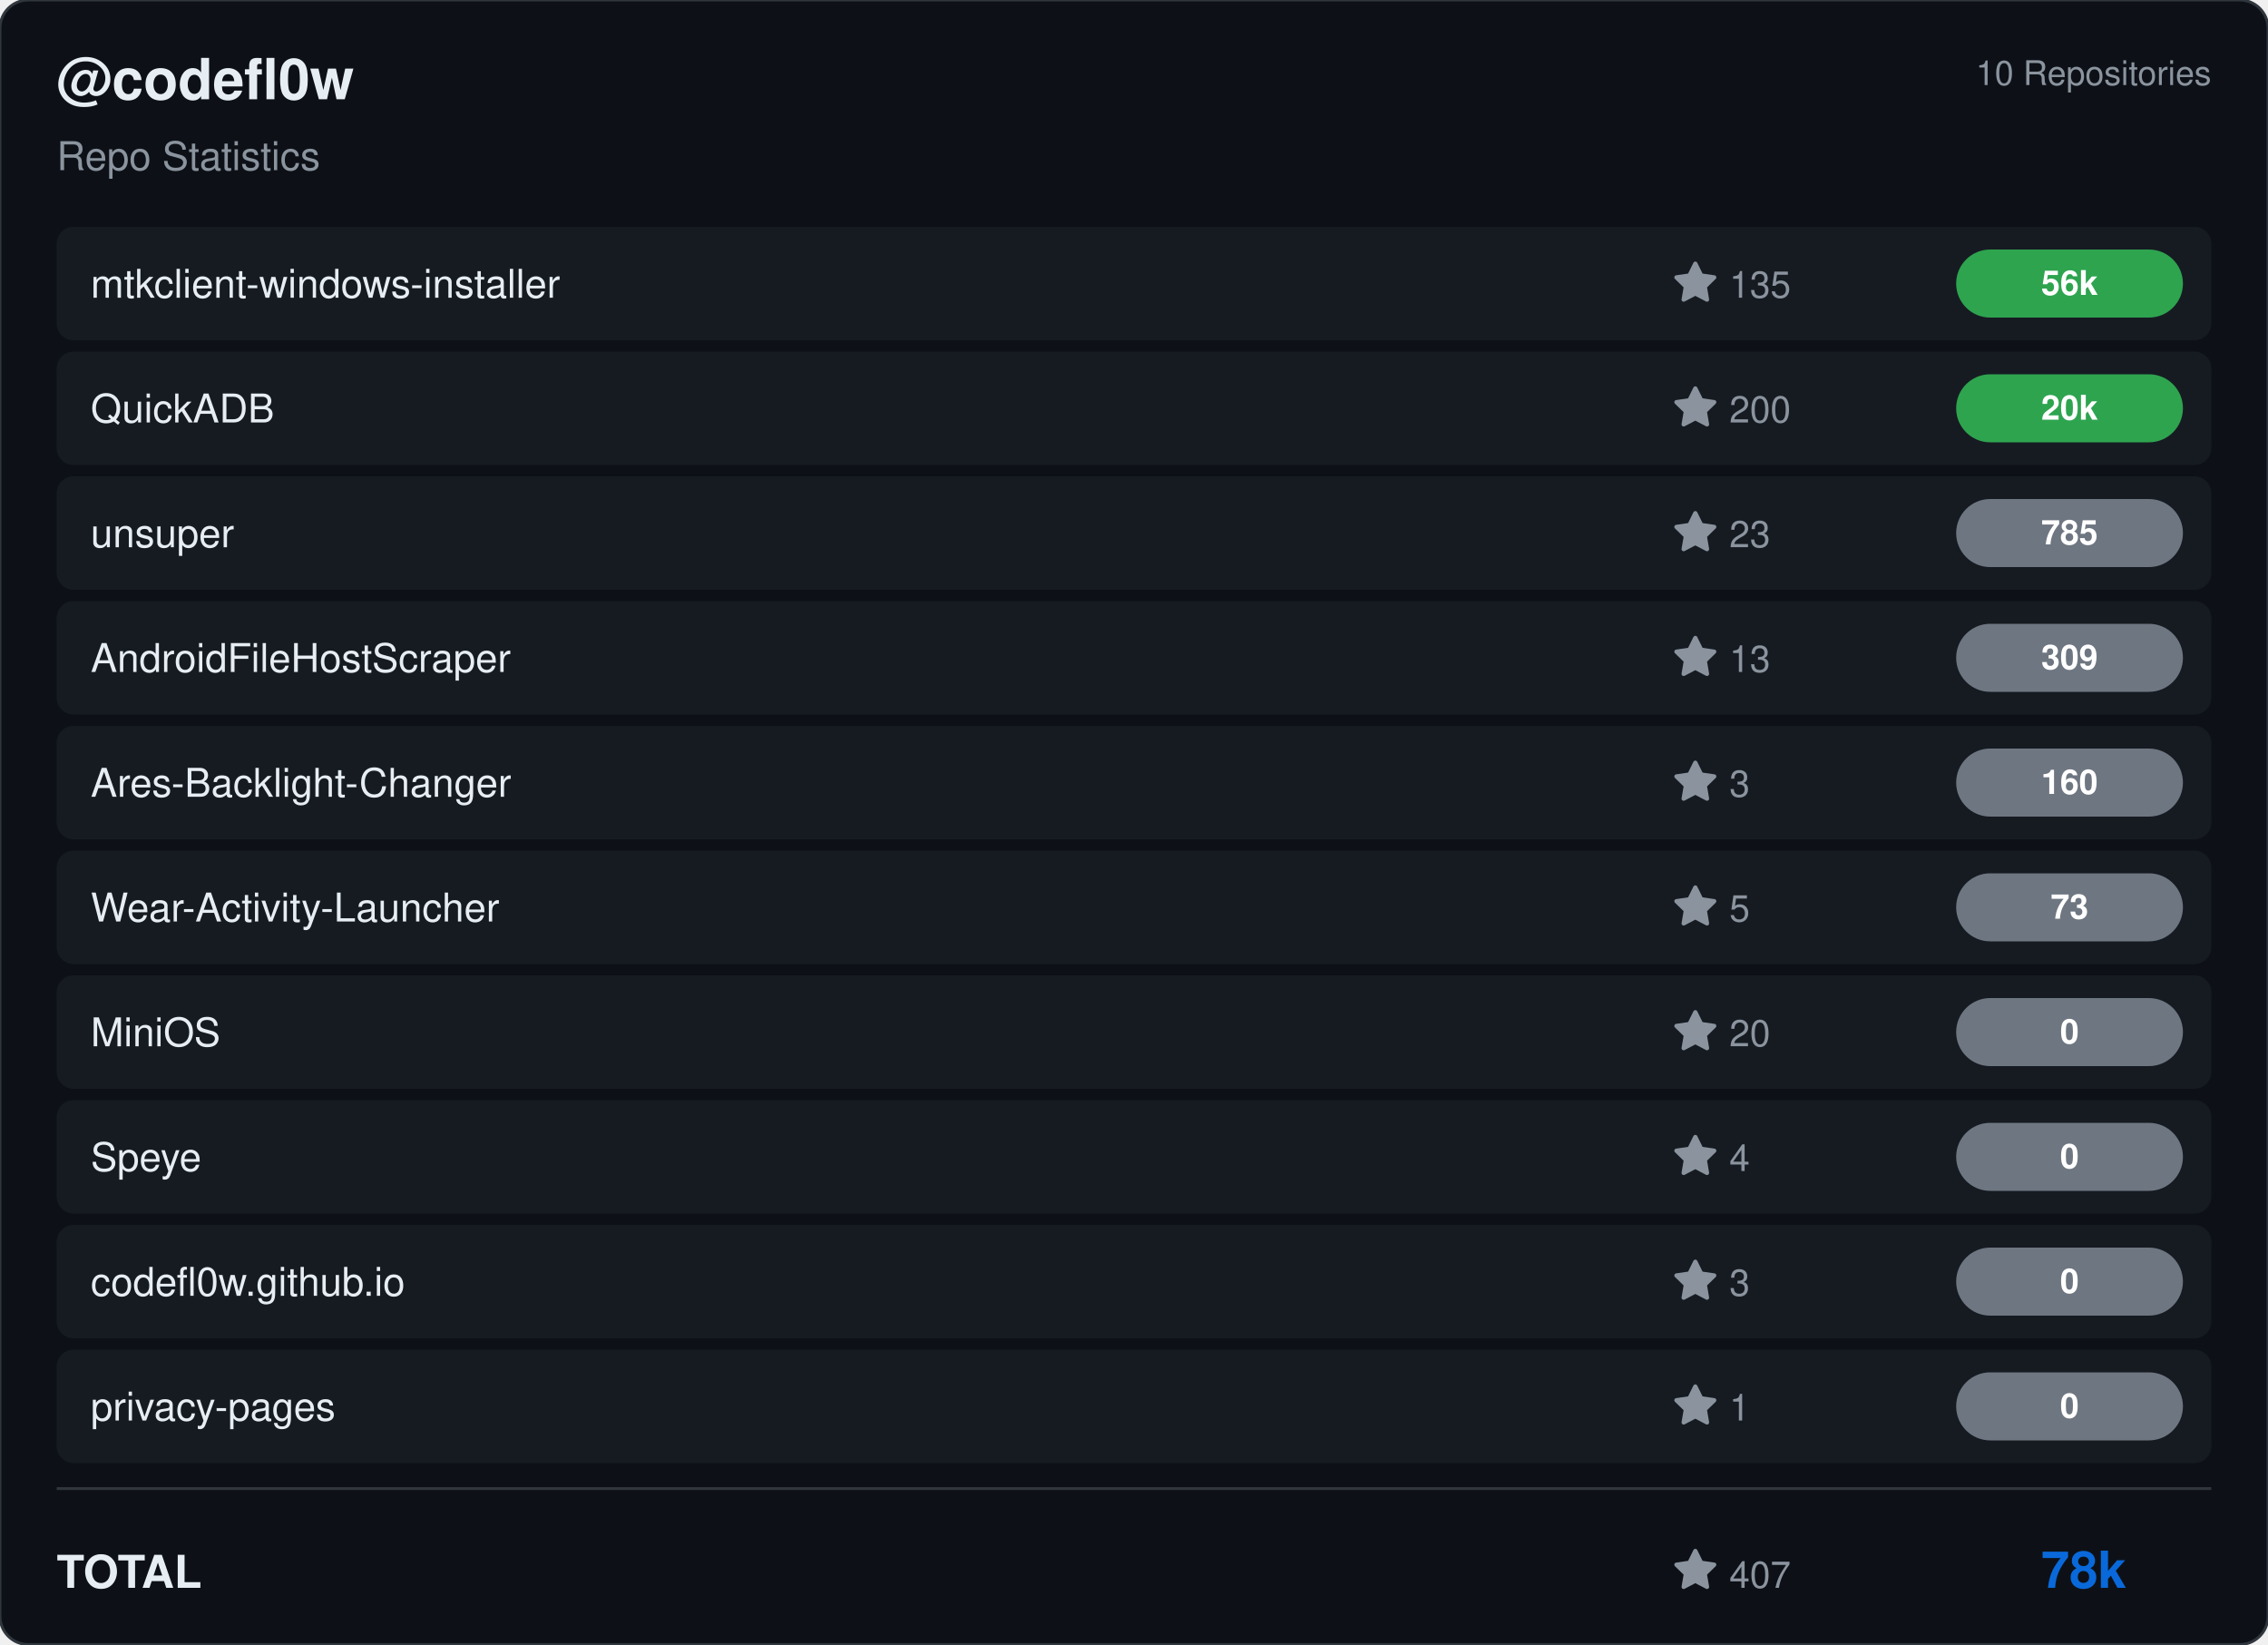
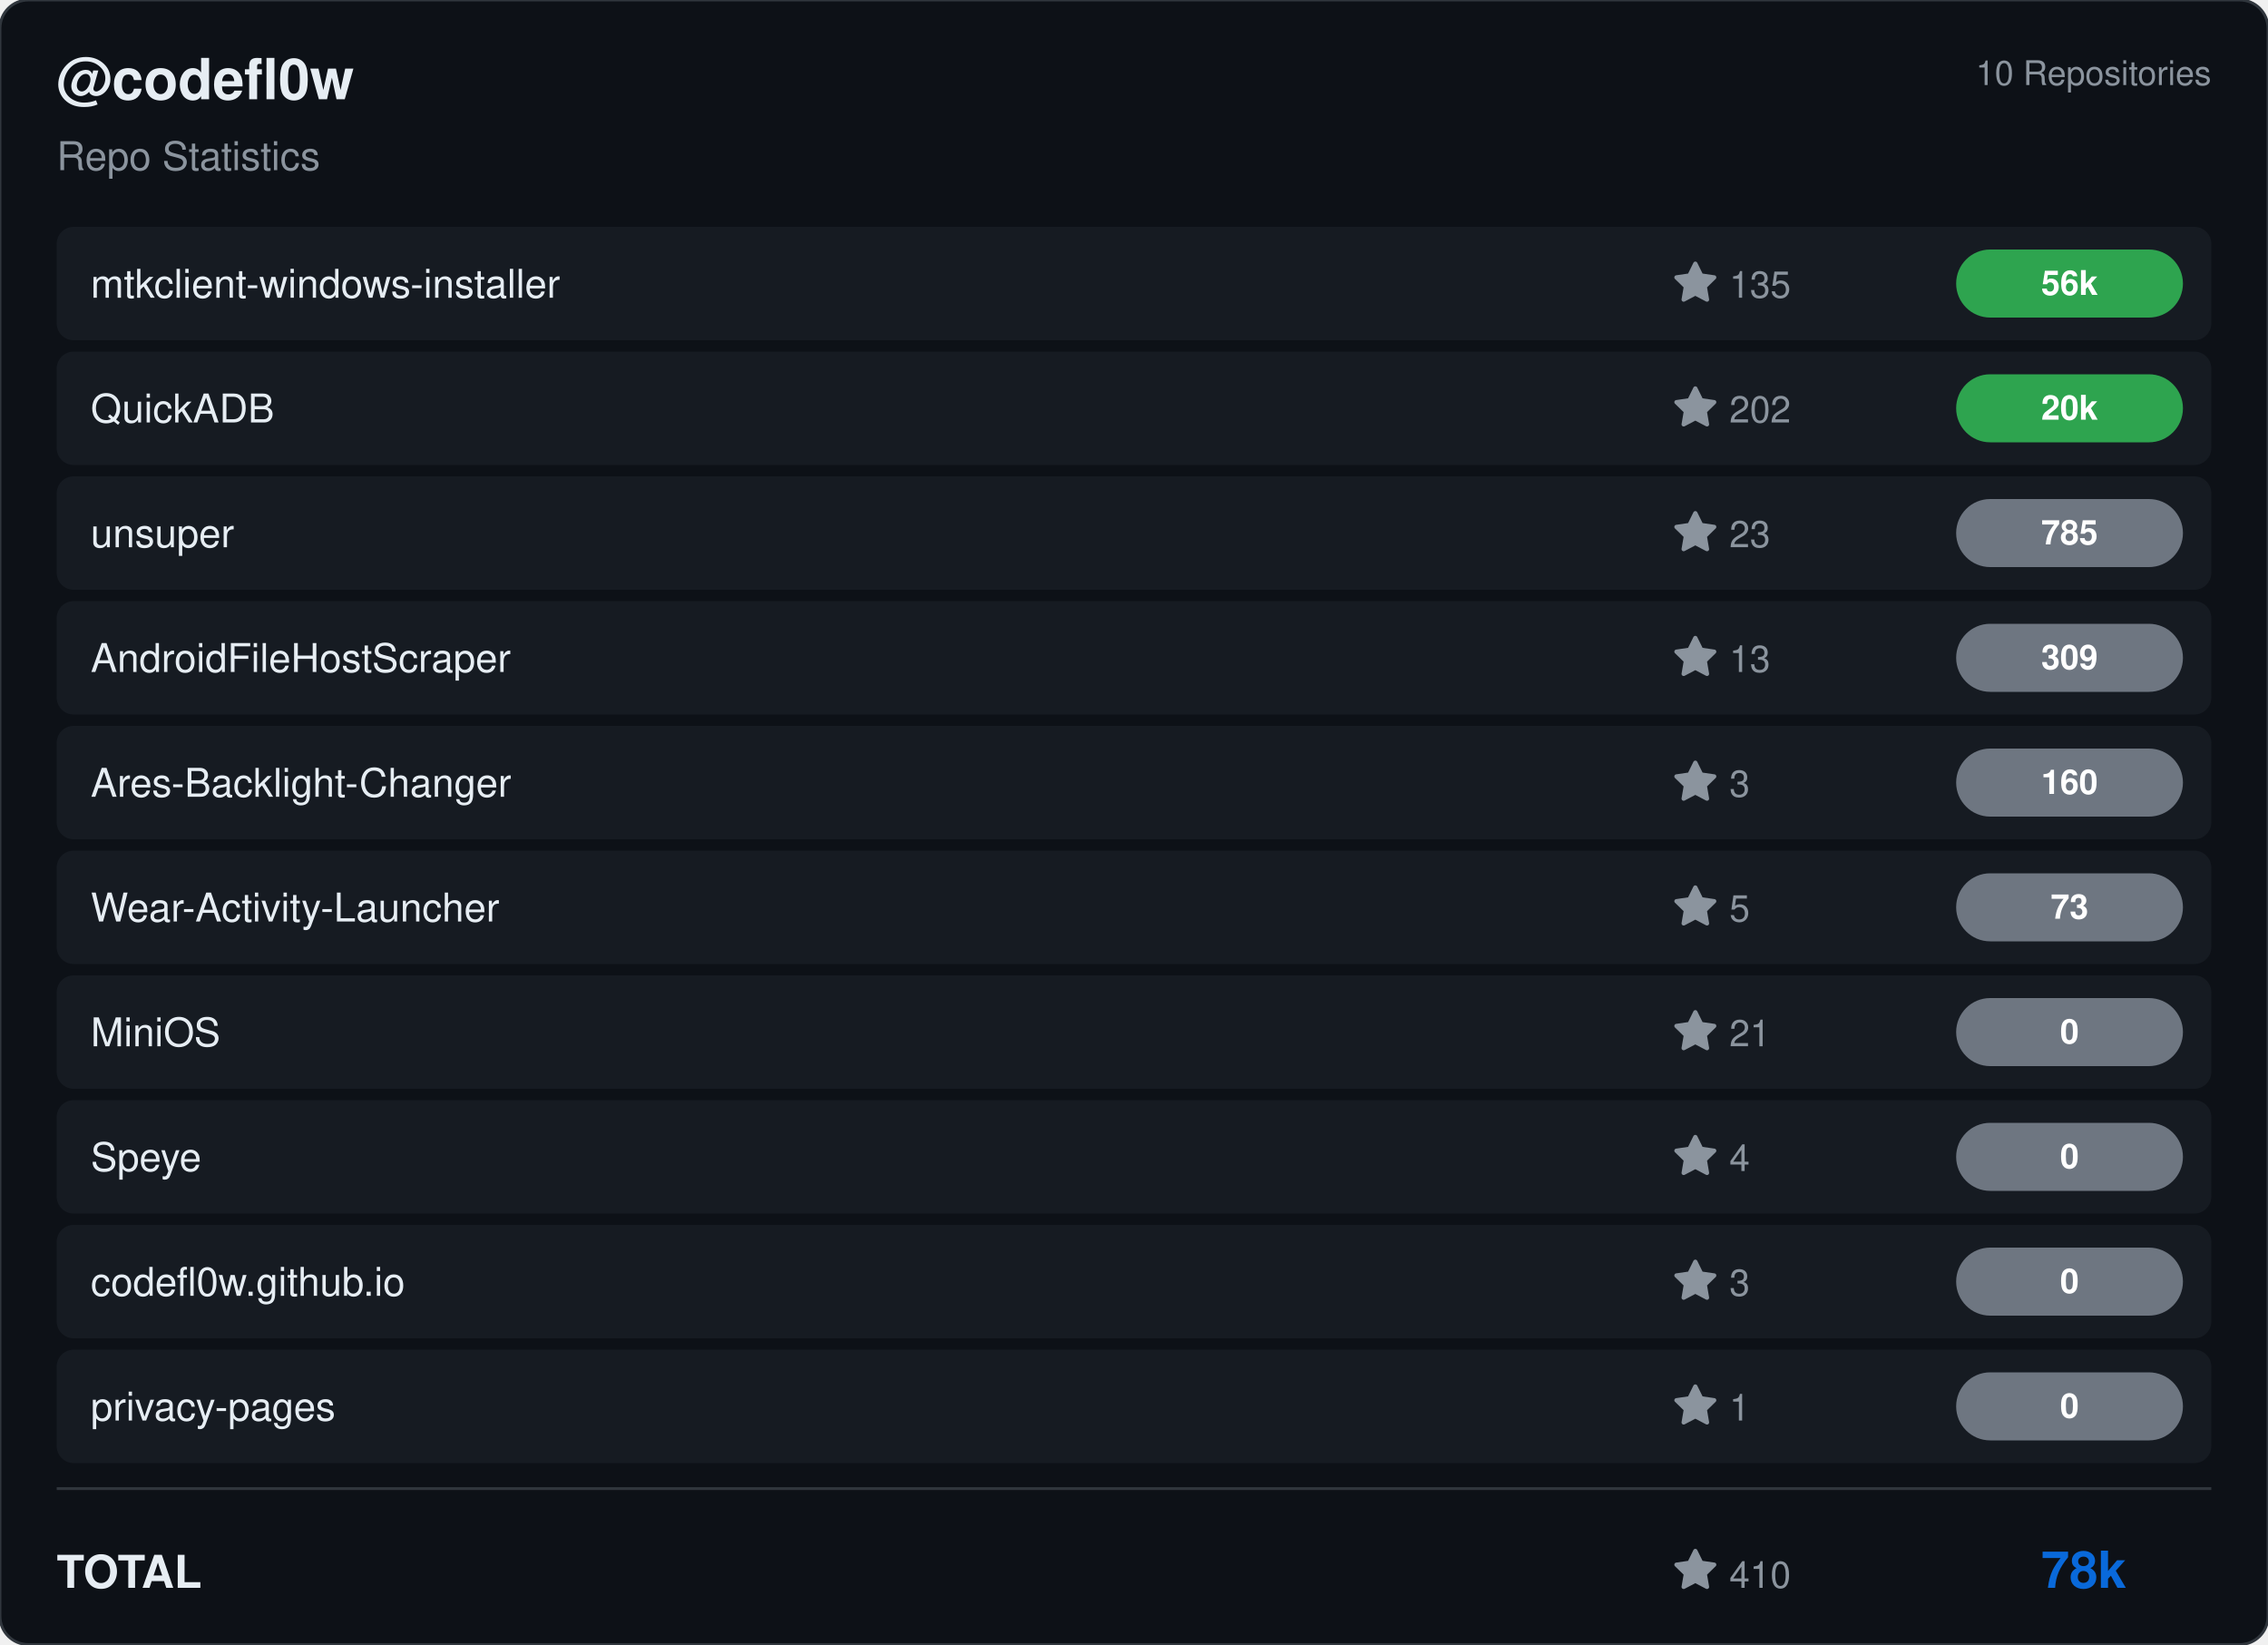
<svg xmlns="http://www.w3.org/2000/svg" viewBox="0 0 800 580" width="800" height="580">
  <rect width="800" height="580" rx="10" fill="#0d1117" stroke="#30363d" stroke-width="1" />
  <g transform="translate(20, 35)">
    <text fill="#e6edf3" font-size="20" font-family="Segoe UI, Helvetica, Arial, sans-serif" font-weight="600">@codefl0w</text>
    <text y="25" fill="#8b949e" font-size="14" font-family="Segoe UI, Helvetica, Arial, sans-serif">Repo Statistics</text>
  </g>
  <text x="780" y="30" fill="#8b949e" font-size="12" font-family="Segoe UI, Helvetica, Arial, sans-serif" text-anchor="end">10 Repositories</text>
  <rect x="20" y="80" width="760" height="40" rx="6" fill="#161b22" />
  <text x="32" y="105" fill="#e6edf3" font-size="14" font-family="Segoe UI, Helvetica, Arial, sans-serif" font-weight="500">mtkclient-windows-installer</text>
  <g transform="translate(590, 92)">
    <path d="M8 .25a.75.75 0 0 1 .673.418l1.882 3.815 4.21.612a.75.75 0 0 1 .416 1.279l-3.046 2.97.719 4.192a.751.751 0 0 1-1.088.791L8 12.347l-3.766 1.98a.75.75 0 0 1-1.088-.79l.72-4.194L.818 6.374a.75.75 0 0 1 .416-1.28l4.21-.611L7.327.668A.75.75 0 0 1 8 .25Z" fill="#8b949e" />
    <text x="20" y="13" fill="#8b949e" font-size="13" font-family="Segoe UI, Helvetica, Arial, sans-serif">135</text>
  </g>
  <rect x="690" y="88.0" width="80" height="24" rx="12" fill="#2ea44f" />
  <text x="730.0" y="104.0" fill="#ffffff" font-size="12" font-weight="bold" font-family="Segoe UI, Helvetica, Arial, sans-serif" text-anchor="middle">56k</text>
  <rect x="20" y="124" width="760" height="40" rx="6" fill="#161b22" />
  <text x="32" y="149" fill="#e6edf3" font-size="14" font-family="Segoe UI, Helvetica, Arial, sans-serif" font-weight="500">QuickADB</text>
  <g transform="translate(590, 136)">
    <path d="M8 .25a.75.75 0 0 1 .673.418l1.882 3.815 4.21.612a.75.75 0 0 1 .416 1.279l-3.046 2.97.719 4.192a.751.751 0 0 1-1.088.791L8 12.347l-3.766 1.98a.75.75 0 0 1-1.088-.79l.72-4.194L.818 6.374a.75.75 0 0 1 .416-1.28l4.21-.611L7.327.668A.75.75 0 0 1 8 .25Z" fill="#8b949e" />
-     <text x="20" y="13" fill="#8b949e" font-size="13" font-family="Segoe UI, Helvetica, Arial, sans-serif">200</text>
+     <text x="20" y="13" fill="#8b949e" font-size="13" font-family="Segoe UI, Helvetica, Arial, sans-serif">202</text>
  </g>
  <rect x="690" y="132.0" width="80" height="24" rx="12" fill="#2ea44f" />
  <text x="730.0" y="148.0" fill="#ffffff" font-size="12" font-weight="bold" font-family="Segoe UI, Helvetica, Arial, sans-serif" text-anchor="middle">20k</text>
  <rect x="20" y="168" width="760" height="40" rx="6" fill="#161b22" />
  <text x="32" y="193" fill="#e6edf3" font-size="14" font-family="Segoe UI, Helvetica, Arial, sans-serif" font-weight="500">unsuper</text>
  <g transform="translate(590, 180)">
    <path d="M8 .25a.75.75 0 0 1 .673.418l1.882 3.815 4.21.612a.75.75 0 0 1 .416 1.279l-3.046 2.97.719 4.192a.751.751 0 0 1-1.088.791L8 12.347l-3.766 1.98a.75.75 0 0 1-1.088-.79l.72-4.194L.818 6.374a.75.75 0 0 1 .416-1.28l4.21-.611L7.327.668A.75.75 0 0 1 8 .25Z" fill="#8b949e" />
    <text x="20" y="13" fill="#8b949e" font-size="13" font-family="Segoe UI, Helvetica, Arial, sans-serif">23</text>
  </g>
  <rect x="690" y="176.0" width="80" height="24" rx="12" fill="#6e7681" />
  <text x="730.0" y="192.0" fill="#ffffff" font-size="12" font-weight="bold" font-family="Segoe UI, Helvetica, Arial, sans-serif" text-anchor="middle">785</text>
  <rect x="20" y="212" width="760" height="40" rx="6" fill="#161b22" />
  <text x="32" y="237" fill="#e6edf3" font-size="14" font-family="Segoe UI, Helvetica, Arial, sans-serif" font-weight="500">AndroidFileHostScraper</text>
  <g transform="translate(590, 224)">
    <path d="M8 .25a.75.75 0 0 1 .673.418l1.882 3.815 4.21.612a.75.75 0 0 1 .416 1.279l-3.046 2.97.719 4.192a.751.751 0 0 1-1.088.791L8 12.347l-3.766 1.98a.75.75 0 0 1-1.088-.79l.72-4.194L.818 6.374a.75.75 0 0 1 .416-1.28l4.21-.611L7.327.668A.75.75 0 0 1 8 .25Z" fill="#8b949e" />
    <text x="20" y="13" fill="#8b949e" font-size="13" font-family="Segoe UI, Helvetica, Arial, sans-serif">13</text>
  </g>
  <rect x="690" y="220.0" width="80" height="24" rx="12" fill="#6e7681" />
  <text x="730.0" y="236.0" fill="#ffffff" font-size="12" font-weight="bold" font-family="Segoe UI, Helvetica, Arial, sans-serif" text-anchor="middle">309</text>
  <rect x="20" y="256" width="760" height="40" rx="6" fill="#161b22" />
  <text x="32" y="281" fill="#e6edf3" font-size="14" font-family="Segoe UI, Helvetica, Arial, sans-serif" font-weight="500">Ares-Backlight-Changer</text>
  <g transform="translate(590, 268)">
    <path d="M8 .25a.75.75 0 0 1 .673.418l1.882 3.815 4.21.612a.75.75 0 0 1 .416 1.279l-3.046 2.97.719 4.192a.751.751 0 0 1-1.088.791L8 12.347l-3.766 1.98a.75.75 0 0 1-1.088-.79l.72-4.194L.818 6.374a.75.75 0 0 1 .416-1.28l4.21-.611L7.327.668A.75.75 0 0 1 8 .25Z" fill="#8b949e" />
    <text x="20" y="13" fill="#8b949e" font-size="13" font-family="Segoe UI, Helvetica, Arial, sans-serif">3</text>
  </g>
  <rect x="690" y="264.0" width="80" height="24" rx="12" fill="#6e7681" />
  <text x="730.0" y="280.0" fill="#ffffff" font-size="12" font-weight="bold" font-family="Segoe UI, Helvetica, Arial, sans-serif" text-anchor="middle">160</text>
  <rect x="20" y="300" width="760" height="40" rx="6" fill="#161b22" />
  <text x="32" y="325" fill="#e6edf3" font-size="14" font-family="Segoe UI, Helvetica, Arial, sans-serif" font-weight="500">Wear-Activity-Launcher</text>
  <g transform="translate(590, 312)">
    <path d="M8 .25a.75.75 0 0 1 .673.418l1.882 3.815 4.21.612a.75.75 0 0 1 .416 1.279l-3.046 2.97.719 4.192a.751.751 0 0 1-1.088.791L8 12.347l-3.766 1.98a.75.75 0 0 1-1.088-.79l.72-4.194L.818 6.374a.75.75 0 0 1 .416-1.28l4.21-.611L7.327.668A.75.75 0 0 1 8 .25Z" fill="#8b949e" />
    <text x="20" y="13" fill="#8b949e" font-size="13" font-family="Segoe UI, Helvetica, Arial, sans-serif">5</text>
  </g>
  <rect x="690" y="308.0" width="80" height="24" rx="12" fill="#6e7681" />
  <text x="730.0" y="324.0" fill="#ffffff" font-size="12" font-weight="bold" font-family="Segoe UI, Helvetica, Arial, sans-serif" text-anchor="middle">73</text>
  <rect x="20" y="344" width="760" height="40" rx="6" fill="#161b22" />
  <text x="32" y="369" fill="#e6edf3" font-size="14" font-family="Segoe UI, Helvetica, Arial, sans-serif" font-weight="500">MiniOS</text>
  <g transform="translate(590, 356)">
    <path d="M8 .25a.75.75 0 0 1 .673.418l1.882 3.815 4.21.612a.75.75 0 0 1 .416 1.279l-3.046 2.97.719 4.192a.751.751 0 0 1-1.088.791L8 12.347l-3.766 1.98a.75.75 0 0 1-1.088-.79l.72-4.194L.818 6.374a.75.75 0 0 1 .416-1.28l4.21-.611L7.327.668A.75.75 0 0 1 8 .25Z" fill="#8b949e" />
-     <text x="20" y="13" fill="#8b949e" font-size="13" font-family="Segoe UI, Helvetica, Arial, sans-serif">20</text>
+     <text x="20" y="13" fill="#8b949e" font-size="13" font-family="Segoe UI, Helvetica, Arial, sans-serif">21</text>
  </g>
  <rect x="690" y="352.0" width="80" height="24" rx="12" fill="#6e7681" />
  <text x="730.0" y="368.0" fill="#ffffff" font-size="12" font-weight="bold" font-family="Segoe UI, Helvetica, Arial, sans-serif" text-anchor="middle">0</text>
  <rect x="20" y="388" width="760" height="40" rx="6" fill="#161b22" />
  <text x="32" y="413" fill="#e6edf3" font-size="14" font-family="Segoe UI, Helvetica, Arial, sans-serif" font-weight="500">Speye</text>
  <g transform="translate(590, 400)">
    <path d="M8 .25a.75.75 0 0 1 .673.418l1.882 3.815 4.21.612a.75.75 0 0 1 .416 1.279l-3.046 2.97.719 4.192a.751.751 0 0 1-1.088.791L8 12.347l-3.766 1.98a.75.75 0 0 1-1.088-.79l.72-4.194L.818 6.374a.75.75 0 0 1 .416-1.28l4.21-.611L7.327.668A.75.75 0 0 1 8 .25Z" fill="#8b949e" />
    <text x="20" y="13" fill="#8b949e" font-size="13" font-family="Segoe UI, Helvetica, Arial, sans-serif">4</text>
  </g>
  <rect x="690" y="396.0" width="80" height="24" rx="12" fill="#6e7681" />
  <text x="730.0" y="412.0" fill="#ffffff" font-size="12" font-weight="bold" font-family="Segoe UI, Helvetica, Arial, sans-serif" text-anchor="middle">0</text>
  <rect x="20" y="432" width="760" height="40" rx="6" fill="#161b22" />
  <text x="32" y="457" fill="#e6edf3" font-size="14" font-family="Segoe UI, Helvetica, Arial, sans-serif" font-weight="500">codefl0w.github.io</text>
  <g transform="translate(590, 444)">
    <path d="M8 .25a.75.75 0 0 1 .673.418l1.882 3.815 4.21.612a.75.75 0 0 1 .416 1.279l-3.046 2.97.719 4.192a.751.751 0 0 1-1.088.791L8 12.347l-3.766 1.98a.75.75 0 0 1-1.088-.79l.72-4.194L.818 6.374a.75.75 0 0 1 .416-1.28l4.21-.611L7.327.668A.75.75 0 0 1 8 .25Z" fill="#8b949e" />
    <text x="20" y="13" fill="#8b949e" font-size="13" font-family="Segoe UI, Helvetica, Arial, sans-serif">3</text>
  </g>
  <rect x="690" y="440.0" width="80" height="24" rx="12" fill="#6e7681" />
  <text x="730.0" y="456.0" fill="#ffffff" font-size="12" font-weight="bold" font-family="Segoe UI, Helvetica, Arial, sans-serif" text-anchor="middle">0</text>
  <rect x="20" y="476" width="760" height="40" rx="6" fill="#161b22" />
  <text x="32" y="501" fill="#e6edf3" font-size="14" font-family="Segoe UI, Helvetica, Arial, sans-serif" font-weight="500">privacy-pages</text>
  <g transform="translate(590, 488)">
    <path d="M8 .25a.75.75 0 0 1 .673.418l1.882 3.815 4.21.612a.75.75 0 0 1 .416 1.279l-3.046 2.97.719 4.192a.751.751 0 0 1-1.088.791L8 12.347l-3.766 1.98a.75.75 0 0 1-1.088-.79l.72-4.194L.818 6.374a.75.75 0 0 1 .416-1.28l4.21-.611L7.327.668A.75.75 0 0 1 8 .25Z" fill="#8b949e" />
    <text x="20" y="13" fill="#8b949e" font-size="13" font-family="Segoe UI, Helvetica, Arial, sans-serif">1</text>
  </g>
  <rect x="690" y="484.0" width="80" height="24" rx="12" fill="#6e7681" />
  <text x="730.0" y="500.0" fill="#ffffff" font-size="12" font-weight="bold" font-family="Segoe UI, Helvetica, Arial, sans-serif" text-anchor="middle">0</text>
  <line x1="20" y1="525" x2="780" y2="525" stroke="#30363d" />
  <text x="20" y="560" fill="#e6edf3" font-size="16" font-family="Segoe UI, Helvetica, Arial, sans-serif" font-weight="600">TOTAL</text>
  <g transform="translate(590, 546)">
    <path d="M8 .25a.75.75 0 0 1 .673.418l1.882 3.815 4.21.612a.75.75 0 0 1 .416 1.279l-3.046 2.97.719 4.192a.751.751 0 0 1-1.088.791L8 12.347l-3.766 1.98a.75.75 0 0 1-1.088-.79l.72-4.194L.818 6.374a.75.75 0 0 1 .416-1.28l4.21-.611L7.327.668A.75.75 0 0 1 8 .25Z" fill="#8b949e" />
-     <text x="20" y="14" fill="#8b949e" font-size="13" font-family="Segoe UI, Helvetica, Arial, sans-serif">407</text>
+     <text x="20" y="14" fill="#8b949e" font-size="13" font-family="Segoe UI, Helvetica, Arial, sans-serif">410</text>
  </g>
  <text x="750" y="560" fill="#0969da" font-size="18" font-family="Segoe UI, Helvetica, Arial, sans-serif" font-weight="bold" text-anchor="end">78k</text>
</svg>
